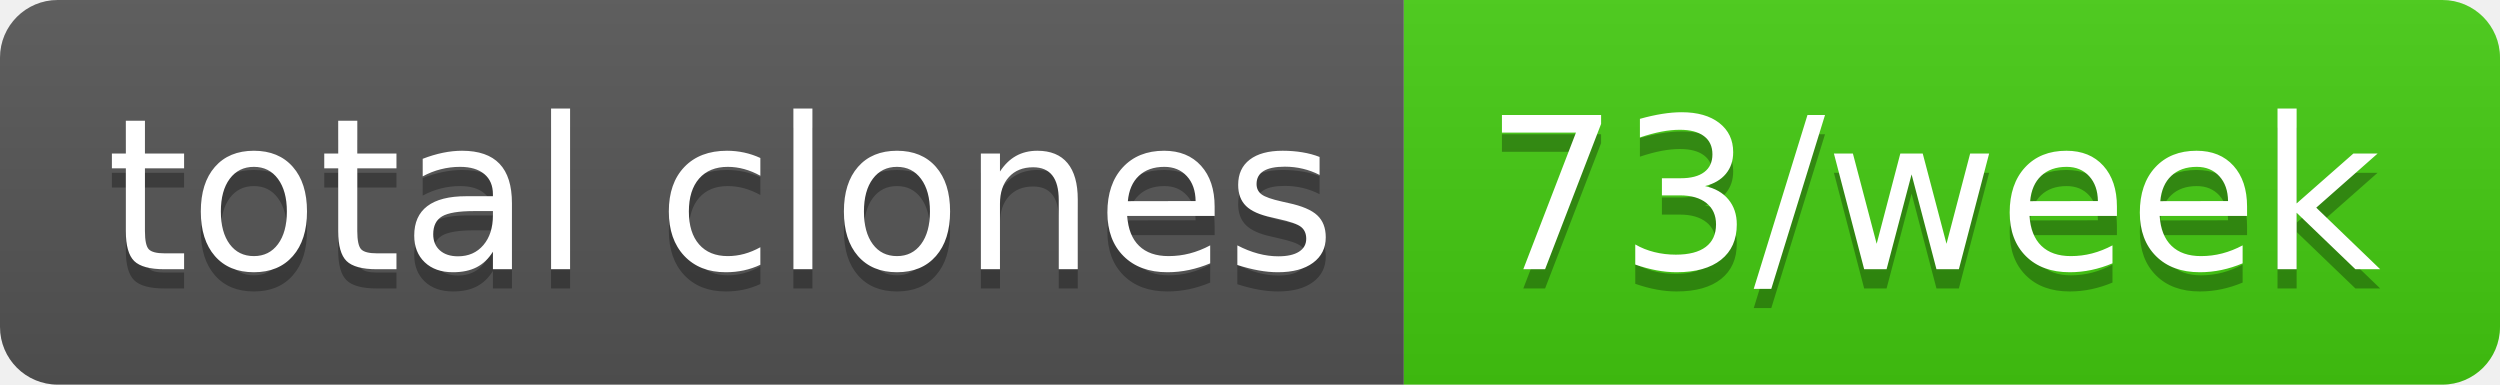
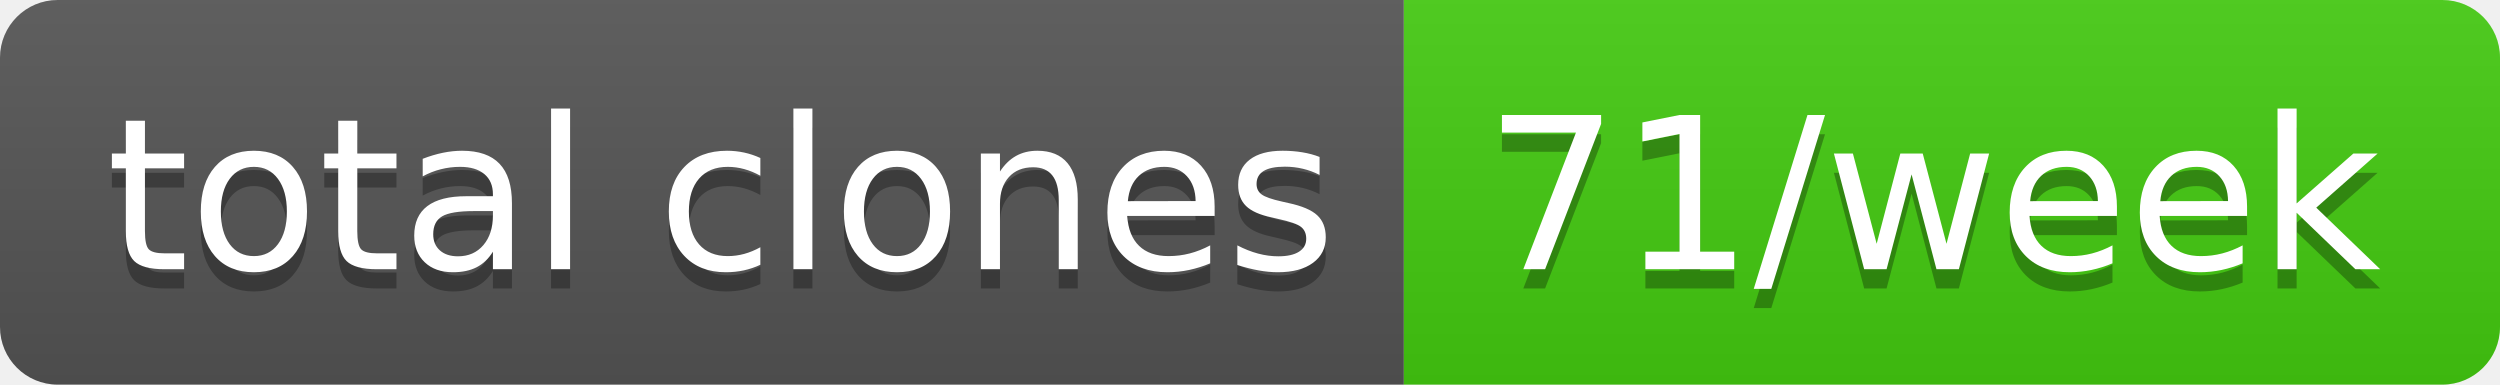
- <svg xmlns="http://www.w3.org/2000/svg" width="130" height="20" role="img" aria-label="total clones: 73/week">
+ <svg xmlns="http://www.w3.org/2000/svg" width="130" height="20" role="img" aria-label="total clones: 71/week">
  <linearGradient id="s" x2="0" y2="100%">
    <stop offset="0" stop-color="#bbb" stop-opacity=".1" />
    <stop offset="1" stop-opacity=".1" />
  </linearGradient>
  <clipPath id="r">
    <rect width="130" height="20" rx="3" fill="#fff" />
  </clipPath>
  <g clip-path="url(#r)">
    <rect width="73" height="20" fill="#555" />
    <rect x="73" width="57" height="20" fill="#4c1" />
    <rect width="130" height="20" fill="url(#s)" />
  </g>
  <g fill="#fff" text-anchor="middle" font-family="Verdana,Geneva,DejaVu Sans,sans-serif" text-rendering="geometricPrecision" font-size="110">
    <text aria-hidden="true" x="375" y="150" fill="#010101" fill-opacity=".3" transform="scale(.1)" textLength="630">total clones</text>
    <text x="375" y="140" transform="scale(.1)" fill="#fff" textLength="630">total clones</text>
-     <text aria-hidden="true" x="1005" y="150" fill="#010101" fill-opacity=".3" transform="scale(.1)" textLength="470">73/week</text>
-     <text x="1005" y="140" transform="scale(.1)" fill="#fff" textLength="470">73/week</text>
+     <text aria-hidden="true" x="1005" y="150" fill="#010101" fill-opacity=".3" transform="scale(.1)" textLength="470">71/week</text>
+     <text x="1005" y="140" transform="scale(.1)" fill="#fff" textLength="470">71/week</text>
  </g>
</svg>
